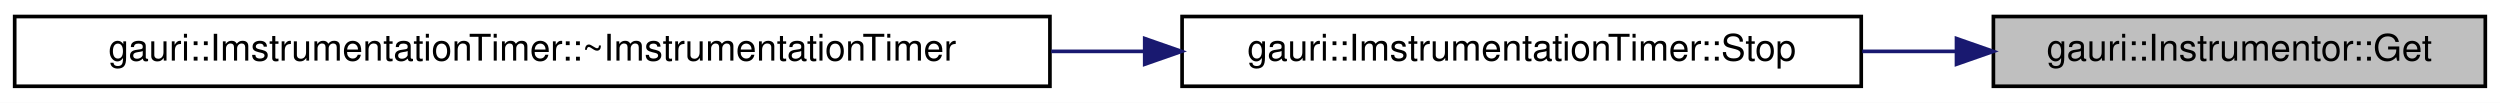
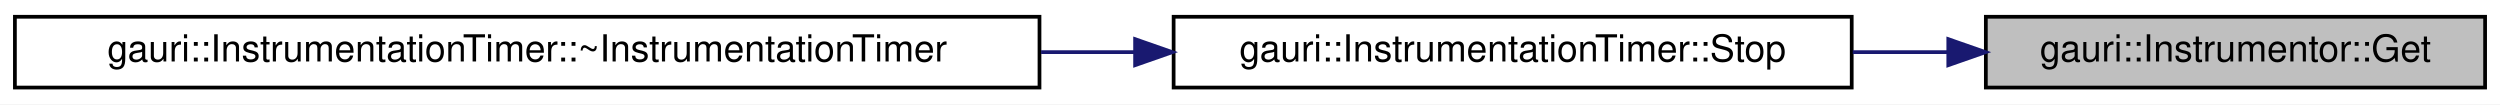
- <svg xmlns="http://www.w3.org/2000/svg" xmlns:xlink="http://www.w3.org/1999/xlink" width="681pt" height="28pt" viewBox="0.00 0.00 681.00 28.00">
+ <svg xmlns="http://www.w3.org/2000/svg" xmlns:xlink="http://www.w3.org/1999/xlink" width="671pt" height="28pt" viewBox="0.00 0.00 671.00 28.00">
  <g id="graph0" class="graph" transform="scale(1 1) rotate(0) translate(4 24)">
-     <polygon fill="white" stroke="transparent" points="-4,4 -4,-24 677,-24 677,4 -4,4" />
+     <polygon fill="white" stroke="transparent" points="-4,4 -4,-24 667,-24 667,4 -4,4" />
    <g id="node1" class="node">
      <g id="a_node1">
        <a xlink:title=" ">
-           <polygon fill="#bfbfbf" stroke="black" points="539,-0.5 539,-19.5 673,-19.5 673,-0.5 539,-0.5" />
-           <text text-anchor="middle" x="606" y="-7.5" font-family="Helvetica,sans-Serif" font-size="10.00">gauri::Instrumentor::Get</text>
+           <polygon fill="#bfbfbf" stroke="black" points="529,-0.5 529,-19.5 663,-19.5 663,-0.5 529,-0.5" />
+           <text text-anchor="middle" x="596" y="-7.5" font-family="Helvetica,sans-Serif" font-size="10.00">gauri::Instrumentor::Get</text>
        </a>
      </g>
    </g>
    <g id="node2" class="node">
      <g id="a_node2">
-         <a xlink:href="classgauri_1_1ImstrumentationTimer.html#a0ef7605350641c2a32042d5107e9d914" target="_top" xlink:title=" ">
-           <polygon fill="white" stroke="black" points="318,-0.5 318,-19.5 503,-19.5 503,-0.5 318,-0.5" />
-           <text text-anchor="middle" x="410.5" y="-7.5" font-family="Helvetica,sans-Serif" font-size="10.00">gauri::ImstrumentationTimer::Stop</text>
+         <a xlink:href="classgauri_1_1InstrumentationTimer.html#a47cada30d224c5dcf449537e025bc24c" target="_top" xlink:title=" ">
+           <polygon fill="white" stroke="black" points="311,-0.5 311,-19.5 493,-19.5 493,-0.5 311,-0.5" />
+           <text text-anchor="middle" x="402" y="-7.5" font-family="Helvetica,sans-Serif" font-size="10.00">gauri::InstrumentationTimer::Stop</text>
        </a>
      </g>
    </g>
    <g id="edge1" class="edge">
-       <path fill="none" stroke="midnightblue" d="M528.84,-10C520.44,-10 511.83,-10 503.28,-10" />
-       <polygon fill="midnightblue" stroke="midnightblue" points="528.95,-13.5 538.95,-10 528.95,-6.5 528.95,-13.5" />
+       <path fill="none" stroke="midnightblue" d="M518.81,-10C510.42,-10 501.82,-10 493.28,-10" />
+       <polygon fill="midnightblue" stroke="midnightblue" points="518.92,-13.5 528.92,-10 518.92,-6.5 518.92,-13.5" />
    </g>
    <g id="node3" class="node">
      <g id="a_node3">
-         <a xlink:href="classgauri_1_1ImstrumentationTimer.html#ae6dc391b7c39b5fddf40d75d93afec0e" target="_top" xlink:title=" ">
-           <polygon fill="white" stroke="black" points="0,-0.5 0,-19.5 282,-19.5 282,-0.5 0,-0.5" />
-           <text text-anchor="middle" x="141" y="-7.5" font-family="Helvetica,sans-Serif" font-size="10.00">gauri::ImstrumentationTimer::~ImstrumentationTimer</text>
+         <a xlink:href="classgauri_1_1InstrumentationTimer.html#af32bd9f3a32499d5a35e078e776edd83" target="_top" xlink:title=" ">
+           <polygon fill="white" stroke="black" points="0,-0.5 0,-19.5 275,-19.5 275,-0.5 0,-0.5" />
+           <text text-anchor="middle" x="137.5" y="-7.5" font-family="Helvetica,sans-Serif" font-size="10.00">gauri::InstrumentationTimer::~InstrumentationTimer</text>
        </a>
      </g>
    </g>
    <g id="edge2" class="edge">
-       <path fill="none" stroke="midnightblue" d="M307.74,-10C299.4,-10 290.89,-10 282.34,-10" />
-       <polygon fill="midnightblue" stroke="midnightblue" points="307.82,-13.5 317.82,-10 307.82,-6.5 307.82,-13.5" />
+       <path fill="none" stroke="midnightblue" d="M300.65,-10C292.37,-10 283.91,-10 275.42,-10" />
+       <polygon fill="midnightblue" stroke="midnightblue" points="300.66,-13.5 310.66,-10 300.66,-6.5 300.66,-13.5" />
    </g>
  </g>
</svg>
